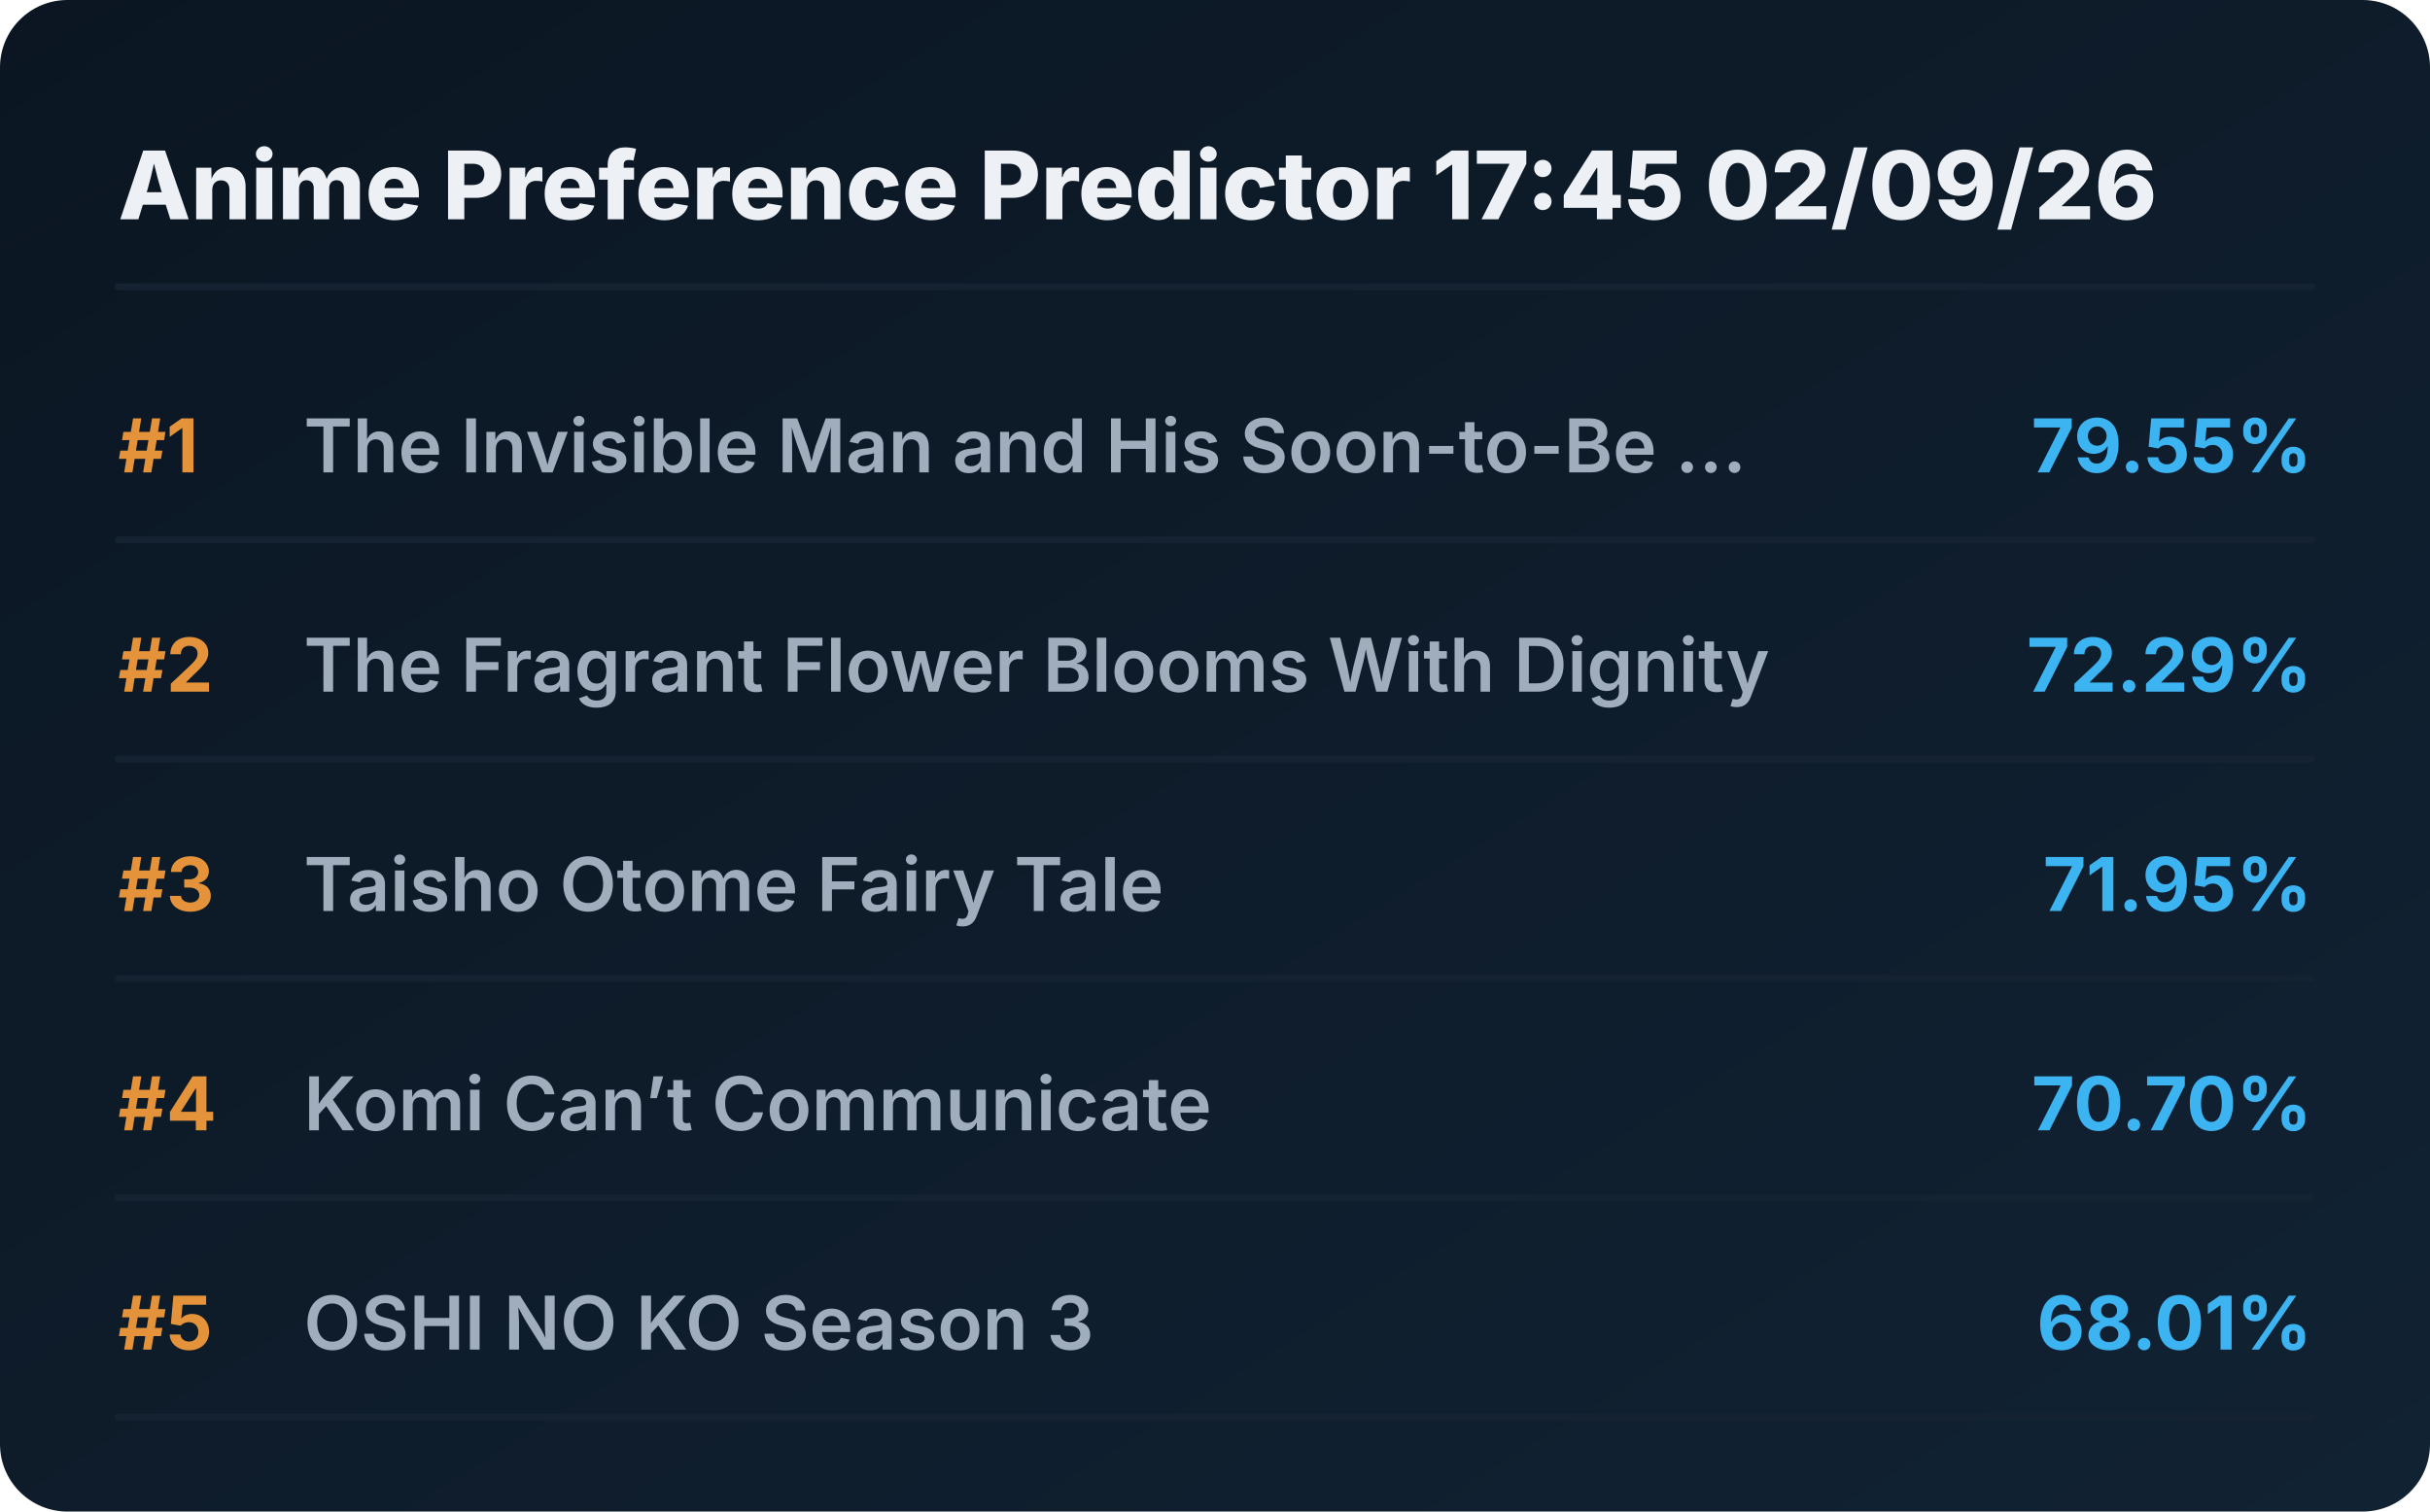
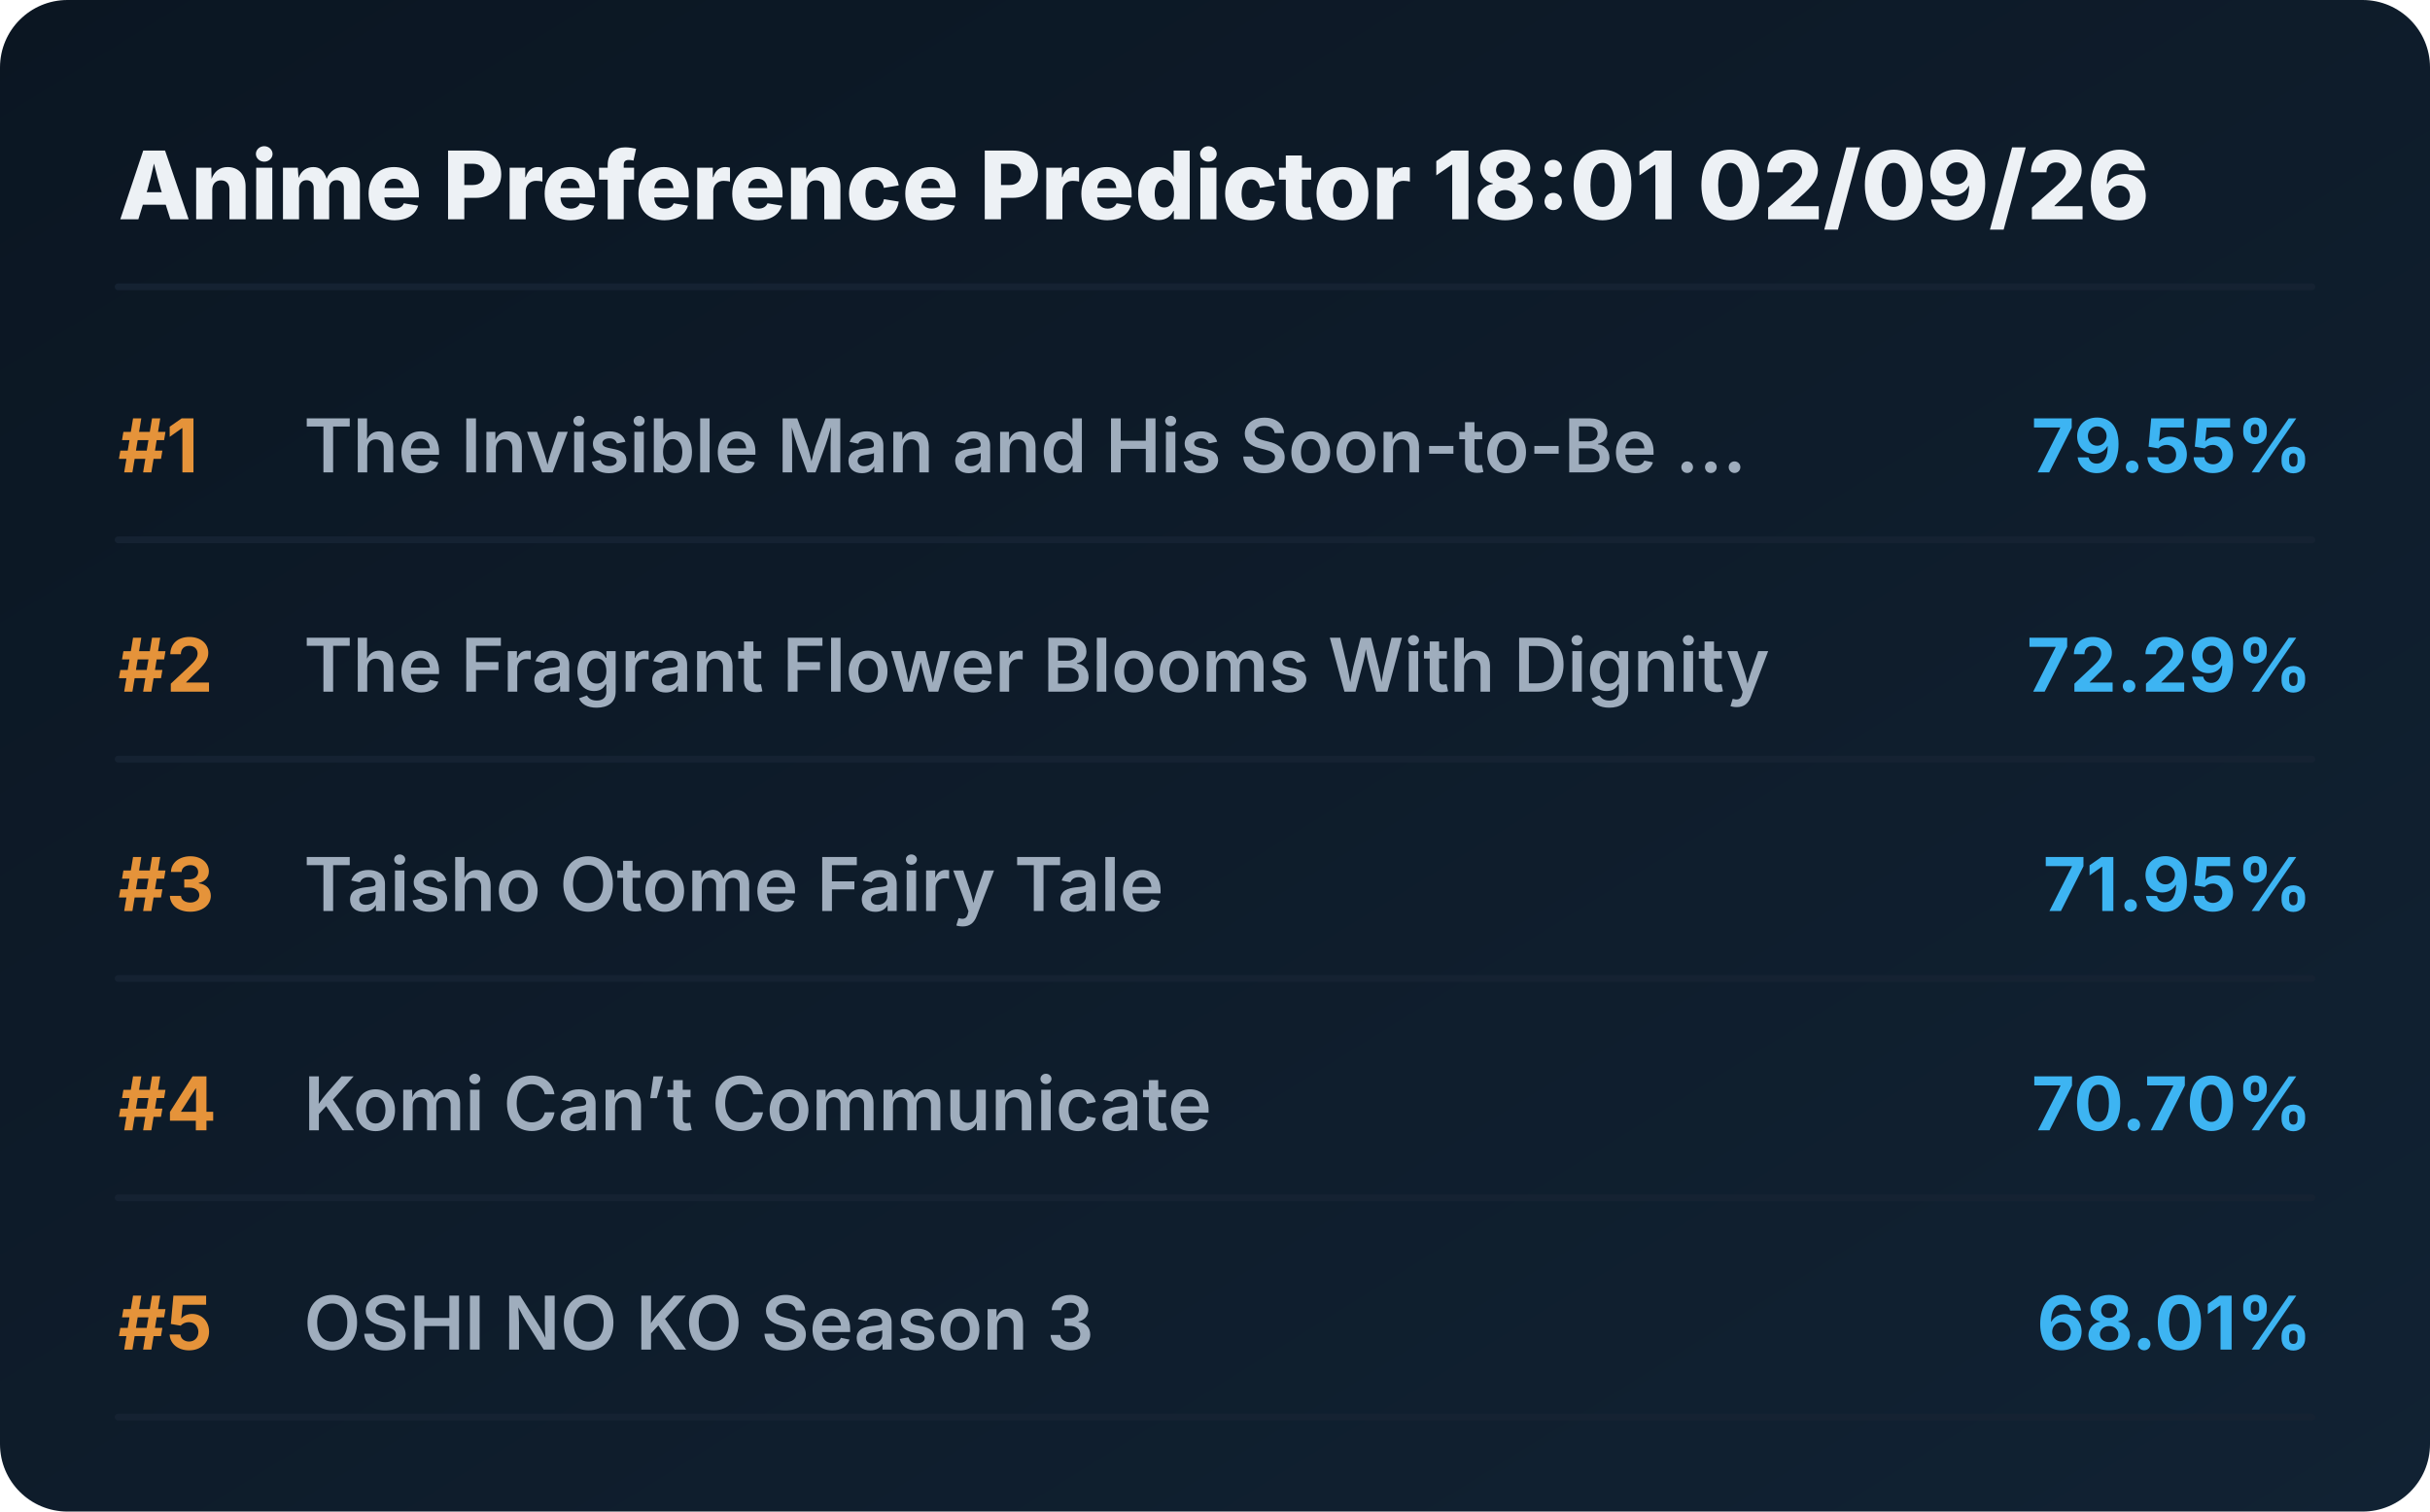
<svg xmlns="http://www.w3.org/2000/svg" viewBox="0 0 720 448" preserveAspectRatio="xMidYMid meet" style="width: 100%; height: auto; max-width: 720px;">
  <defs>
    <linearGradient id="boxGrad" x1="0%" y1="0%" x2="100%" y2="100%">
      <stop offset="0%" stop-color="#0b1622" />
      <stop offset="100%" stop-color="#112233" />
    </linearGradient>
    <clipPath id="titleClip">
      <rect x="90" y="0" width="510" height="100%" />
    </clipPath>
  </defs>
  <style>
    .bg { fill: url(#boxGrad); rx: 20px; }
    .header { font-family: 'Overpass', 'Inter', system-ui, sans-serif; font-weight: 800; font-size: 28px; fill: #edf1f5; }
    .rank { font-family: 'Overpass', 'Inter', system-ui, sans-serif; font-weight: 700; font-size: 22px; fill: #e5933a; }
    .title { font-family: 'Overpass', 'Inter', system-ui, sans-serif; font-weight: 600; font-size: 22px; fill: #9fadbd; }
    .score { font-family: 'Overpass', 'Inter', system-ui, sans-serif; font-weight: 700; font-size: 22px; fill: #3db4f2; }
    .line { stroke: #152232; stroke-width: 2; stroke-linecap: round; }
  </style>
  <rect class="bg" width="720" height="448" />
-   <text x="35" y="65" class="header">Anime Preference Predictor 17:45 02/09/26</text>
+   <text x="35" y="65" class="header">Anime Preference Predictor 18:01 02/09/26</text>
  <line x1="35" y1="85" x2="685" y2="85" class="line" />
  <g transform="translate(0, 0)">
    <text x="35" y="140" class="rank">#1</text>
    <text x="90" y="140" class="title">The Invisible Man and His Soon-to-Be ...</text>
    <text x="685" y="140" class="score" text-anchor="end">79.55%</text>
    <line x1="35" y1="160" x2="685" y2="160" class="line" />
  </g>
  <g transform="translate(0, 65)">
    <text x="35" y="140" class="rank">#2</text>
    <text x="90" y="140" class="title">The Fragrant Flower Blooms With Dignity</text>
    <text x="685" y="140" class="score" text-anchor="end">72.29%</text>
    <line x1="35" y1="160" x2="685" y2="160" class="line" />
  </g>
  <g transform="translate(0, 130)">
    <text x="35" y="140" class="rank">#3</text>
    <text x="90" y="140" class="title">Taisho Otome Fairy Tale</text>
    <text x="685" y="140" class="score" text-anchor="end">71.95%</text>
    <line x1="35" y1="160" x2="685" y2="160" class="line" />
  </g>
  <g transform="translate(0, 195)">
    <text x="35" y="140" class="rank">#4</text>
    <text x="90" y="140" class="title">Komi Can’t Communicate</text>
    <text x="685" y="140" class="score" text-anchor="end">70.70%</text>
    <line x1="35" y1="160" x2="685" y2="160" class="line" />
  </g>
  <g transform="translate(0, 260)">
    <text x="35" y="140" class="rank">#5</text>
    <text x="90" y="140" class="title">OSHI NO KO Season 3</text>
    <text x="685" y="140" class="score" text-anchor="end">68.01%</text>
    <line x1="35" y1="160" x2="685" y2="160" class="line" />
  </g>
</svg>
